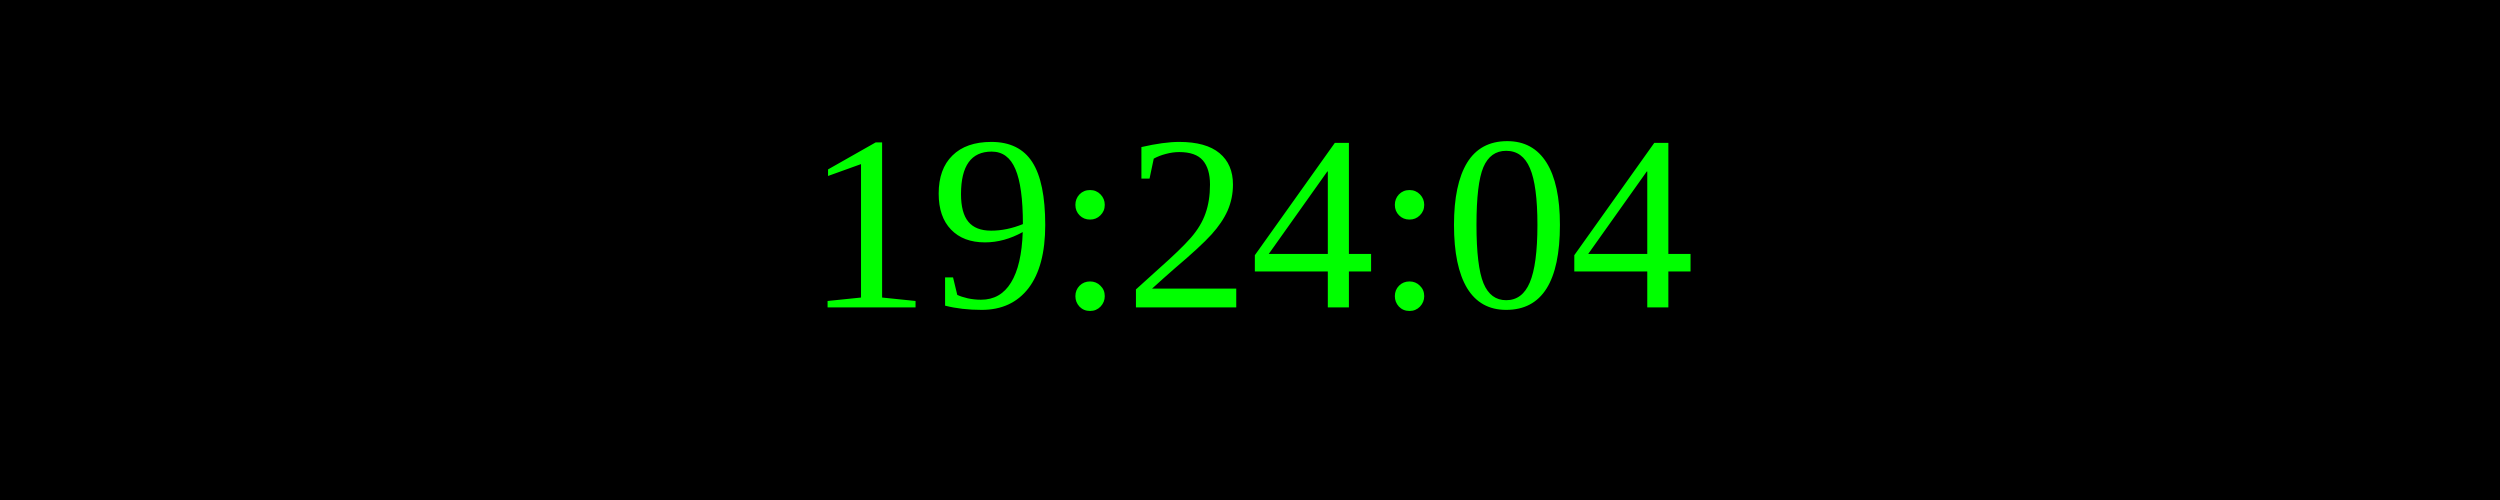
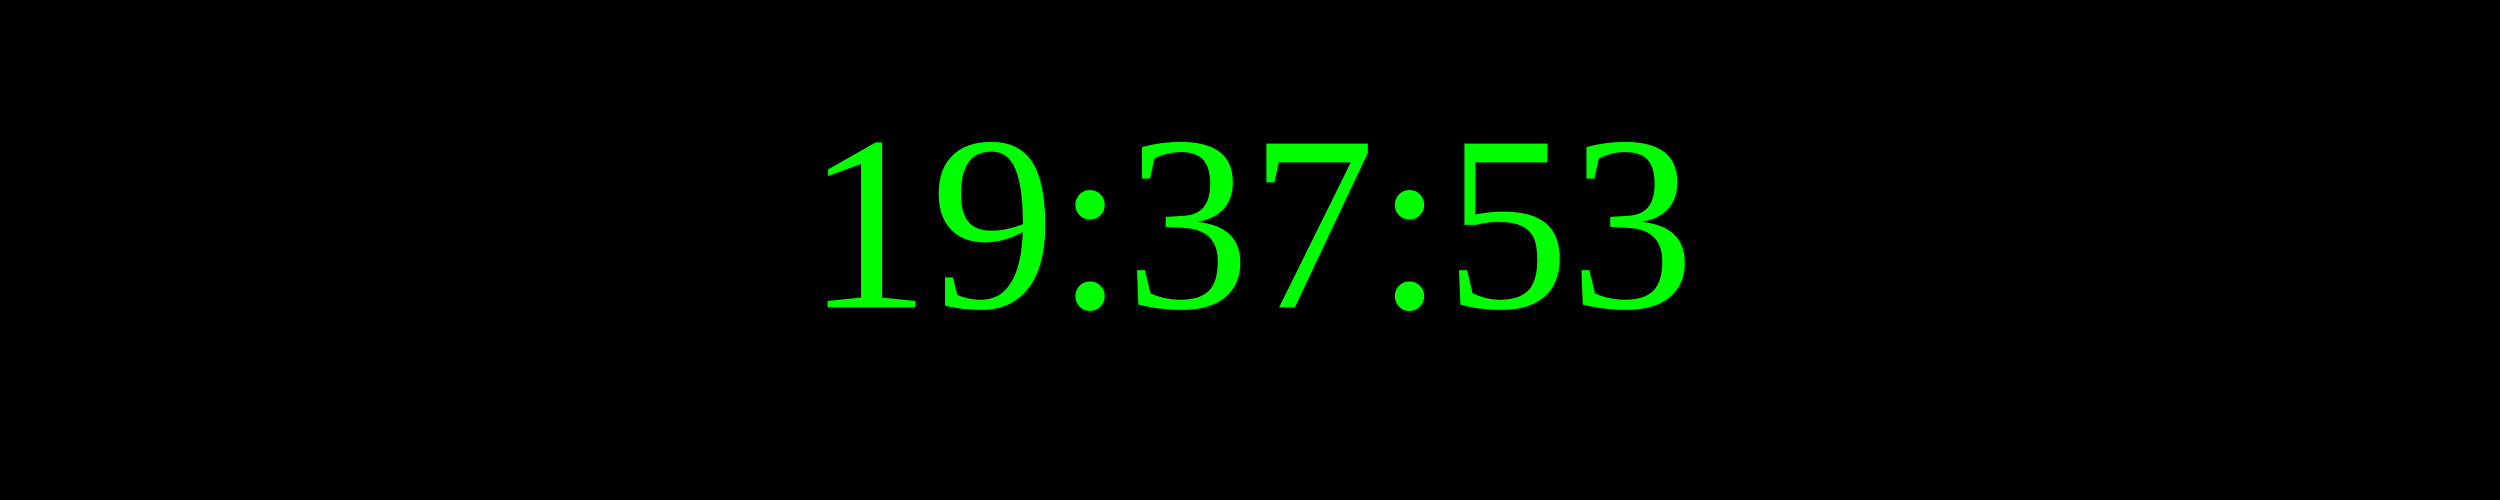
<svg xmlns="http://www.w3.org/2000/svg" width="250" height="50">
  <rect width="100%" height="100%" fill="black" />
  <text x="50%" y="50%" font-size="25" fill="lime" text-anchor="middle" dominant-baseline="middle">
- 19:24:04
+ 19:37:53
</text>
</svg>
